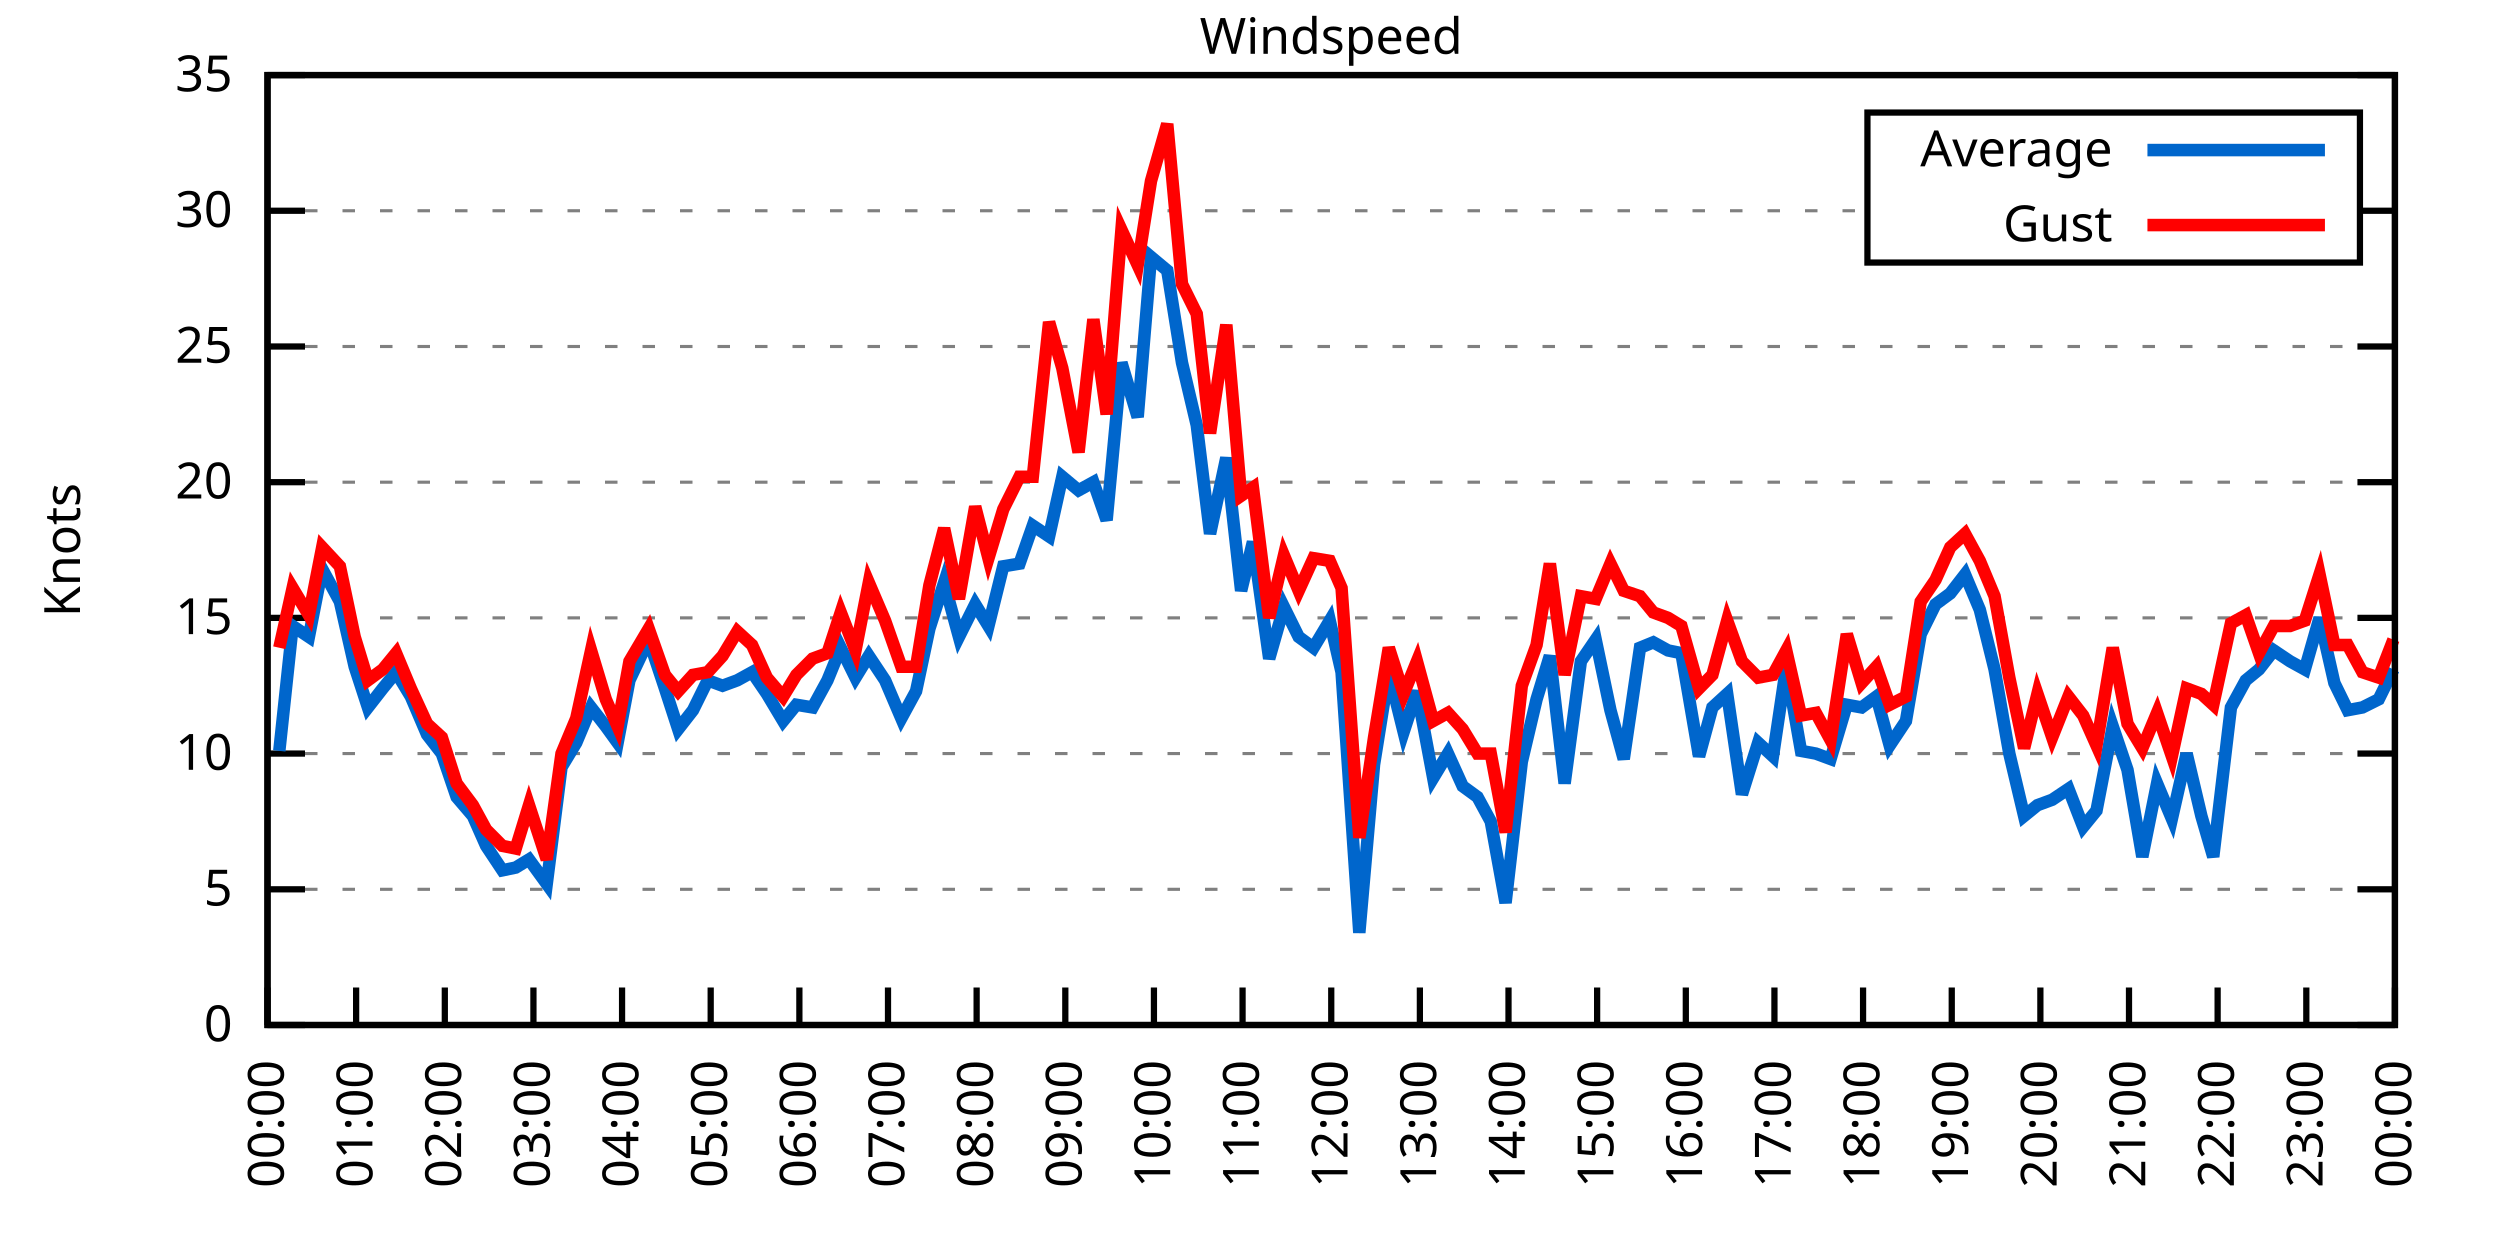
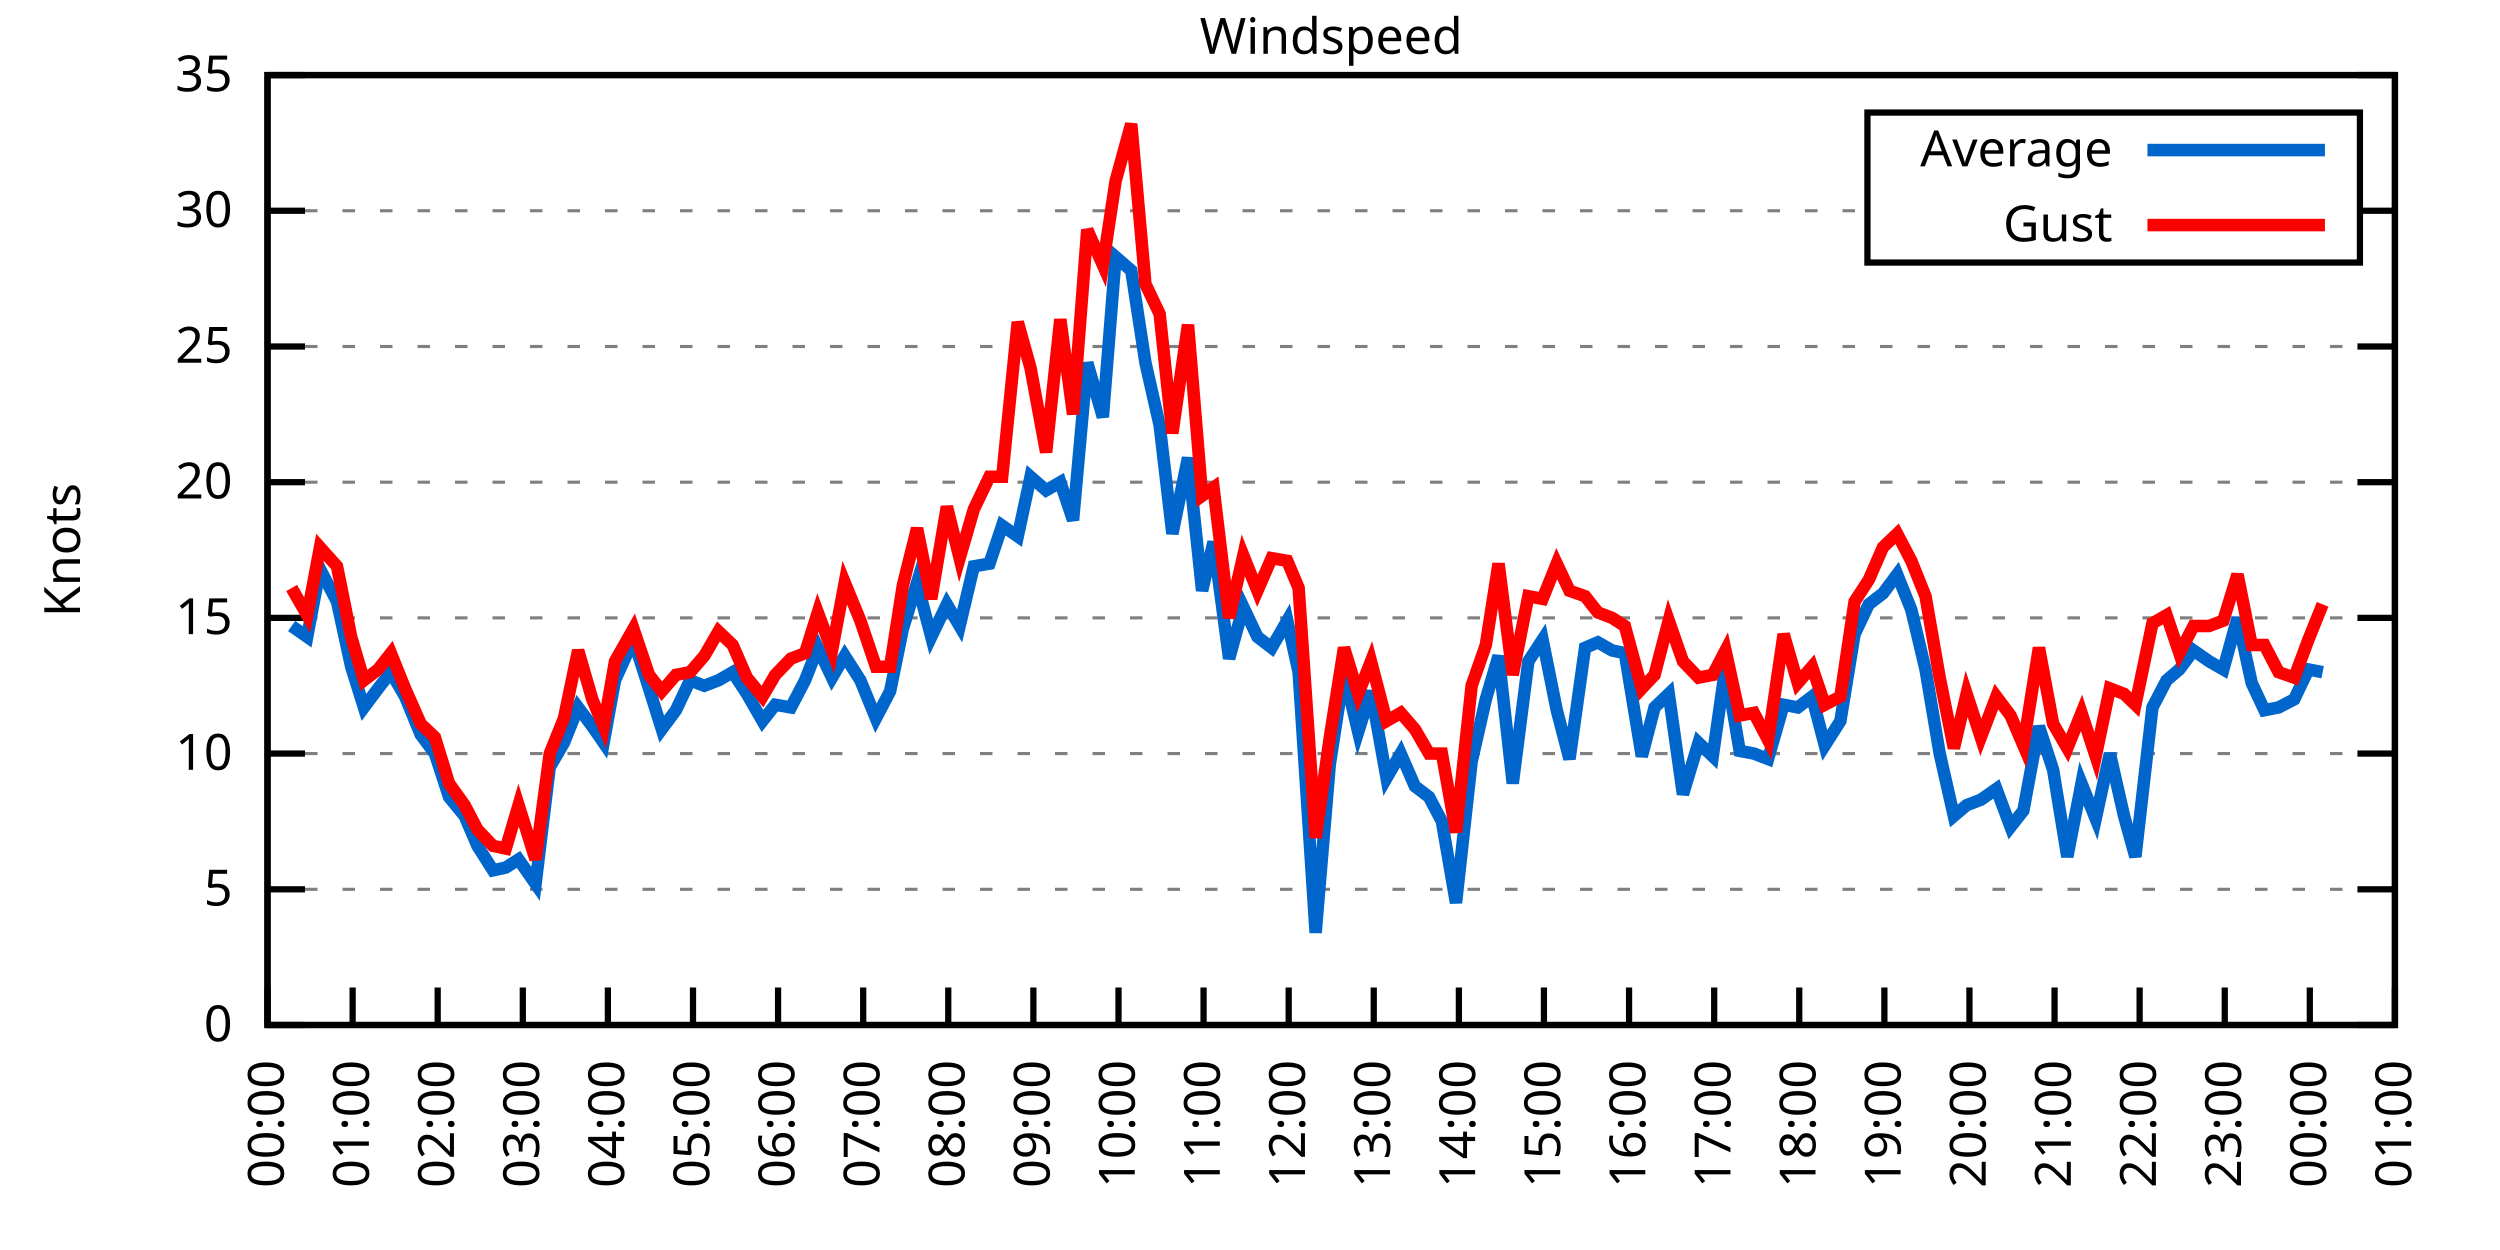
<svg xmlns="http://www.w3.org/2000/svg" xmlns:xlink="http://www.w3.org/1999/xlink" width="400" height="200" viewBox="0 0 400 200">
  <g id="gnuplot_canvas">
    <rect x="0" y="0" width="400" height="200" fill="none" />
    <defs>
      <circle id="gpDot" r="0.5" stroke-width="0.5" stroke="currentColor" />
      <path id="gpPt0" stroke-width="0.333" stroke="currentColor" d="M-1,0 h2 M0,-1 v2" />
      <path id="gpPt1" stroke-width="0.333" stroke="currentColor" d="M-1,-1 L1,1 M1,-1 L-1,1" />
      <path id="gpPt2" stroke-width="0.333" stroke="currentColor" d="M-1,0 L1,0 M0,-1 L0,1 M-1,-1 L1,1 M-1,1 L1,-1" />
      <rect id="gpPt3" stroke-width="0.333" stroke="currentColor" x="-1" y="-1" width="2" height="2" />
      <rect id="gpPt4" stroke-width="0.333" stroke="currentColor" fill="currentColor" x="-1" y="-1" width="2" height="2" />
      <circle id="gpPt5" stroke-width="0.333" stroke="currentColor" cx="0" cy="0" r="1" />
      <use xlink:href="#gpPt5" id="gpPt6" fill="currentColor" stroke="none" />
      <path id="gpPt7" stroke-width="0.333" stroke="currentColor" d="M0,-1.33 L-1.33,0.67 L1.33,0.67 z" />
      <use xlink:href="#gpPt7" id="gpPt8" fill="currentColor" stroke="none" />
      <use xlink:href="#gpPt7" id="gpPt9" stroke="currentColor" transform="rotate(180)" />
      <use xlink:href="#gpPt9" id="gpPt10" fill="currentColor" stroke="none" />
      <use xlink:href="#gpPt3" id="gpPt11" stroke="currentColor" transform="rotate(45)" />
      <use xlink:href="#gpPt11" id="gpPt12" fill="currentColor" stroke="none" />
      <path id="gpPt13" stroke-width="0.333" stroke="currentColor" d="M0,1.330 L1.265,0.411 L0.782,-1.067 L-0.782,-1.076 L-1.265,0.411 z" />
      <use xlink:href="#gpPt13" id="gpPt14" fill="currentColor" stroke="none" />
      <filter id="textbox" filterUnits="objectBoundingBox" x="0" y="0" height="1" width="1">
        <feFlood flood-color="white" flood-opacity="1" result="bgnd" />
        <feComposite in="SourceGraphic" in2="bgnd" operator="atop" />
      </filter>
      <filter id="greybox" filterUnits="objectBoundingBox" x="0" y="0" height="1" width="1">
        <feFlood flood-color="lightgrey" flood-opacity="1" result="grey" />
        <feComposite in="SourceGraphic" in2="grey" operator="atop" />
      </filter>
    </defs>
    <g fill="none" color="white" stroke="currentColor" stroke-width="1.00" stroke-linecap="butt" stroke-linejoin="miter">
</g>
    <g fill="none" color="black" stroke="currentColor" stroke-width="1.00" stroke-linecap="butt" stroke-linejoin="miter">
      <g stroke="none" shape-rendering="crispEdges">
        <polygon fill="rgb(255, 255, 255)" points="42.80,164.00 383.18,164.00 383.18,12.02 42.80,12.02 " />
      </g>
    </g>
    <g fill="none" color="black" stroke="currentColor" stroke-width="1.00" stroke-linecap="butt" stroke-linejoin="miter">
</g>
    <g fill="none" color="black" stroke="black" stroke-width="0.50" stroke-linecap="butt" stroke-linejoin="miter">
</g>
    <g fill="none" color="gray" stroke="currentColor" stroke-width="0.50" stroke-linecap="butt" stroke-linejoin="miter">
      <path stroke="gray" stroke-dasharray="2,4" class="gridline" d="M42.80,164.00 L383.19,164.00  " />
    </g>
    <g fill="none" color="gray" stroke="gray" stroke-width="1.00" stroke-linecap="butt" stroke-linejoin="miter">
</g>
    <g fill="none" color="black" stroke="currentColor" stroke-width="1.00" stroke-linecap="butt" stroke-linejoin="miter">
      <path stroke="black" d="M42.80,164.00 L48.80,164.00 M383.19,164.00 L377.19,164.00  " />
      <g transform="translate(37.20,166.60)" stroke="none" fill="black" font-family="Sans" font-size="8.00" text-anchor="end">
        <text>
          <tspan font-family="Sans"> 0</tspan>
        </text>
      </g>
    </g>
    <g fill="none" color="black" stroke="currentColor" stroke-width="1.00" stroke-linecap="butt" stroke-linejoin="miter">
</g>
    <g fill="none" color="black" stroke="black" stroke-width="0.50" stroke-linecap="butt" stroke-linejoin="miter">
</g>
    <g fill="none" color="gray" stroke="currentColor" stroke-width="0.50" stroke-linecap="butt" stroke-linejoin="miter">
      <path stroke="gray" stroke-dasharray="2,4" class="gridline" d="M42.80,142.29 L383.19,142.29  " />
    </g>
    <g fill="none" color="gray" stroke="gray" stroke-width="1.00" stroke-linecap="butt" stroke-linejoin="miter">
</g>
    <g fill="none" color="black" stroke="currentColor" stroke-width="1.00" stroke-linecap="butt" stroke-linejoin="miter">
      <path stroke="black" d="M42.80,142.29 L48.80,142.29 M383.19,142.29 L377.19,142.29  " />
      <g transform="translate(37.20,144.89)" stroke="none" fill="black" font-family="Sans" font-size="8.00" text-anchor="end">
        <text>
          <tspan font-family="Sans"> 5</tspan>
        </text>
      </g>
    </g>
    <g fill="none" color="black" stroke="currentColor" stroke-width="1.00" stroke-linecap="butt" stroke-linejoin="miter">
</g>
    <g fill="none" color="black" stroke="black" stroke-width="0.50" stroke-linecap="butt" stroke-linejoin="miter">
</g>
    <g fill="none" color="gray" stroke="currentColor" stroke-width="0.50" stroke-linecap="butt" stroke-linejoin="miter">
      <path stroke="gray" stroke-dasharray="2,4" class="gridline" d="M42.80,120.57 L383.19,120.57  " />
    </g>
    <g fill="none" color="gray" stroke="gray" stroke-width="1.00" stroke-linecap="butt" stroke-linejoin="miter">
</g>
    <g fill="none" color="black" stroke="currentColor" stroke-width="1.00" stroke-linecap="butt" stroke-linejoin="miter">
      <path stroke="black" d="M42.80,120.57 L48.80,120.57 M383.19,120.57 L377.19,120.57  " />
      <g transform="translate(37.20,123.17)" stroke="none" fill="black" font-family="Sans" font-size="8.00" text-anchor="end">
        <text>
          <tspan font-family="Sans"> 10</tspan>
        </text>
      </g>
    </g>
    <g fill="none" color="black" stroke="currentColor" stroke-width="1.00" stroke-linecap="butt" stroke-linejoin="miter">
</g>
    <g fill="none" color="black" stroke="black" stroke-width="0.50" stroke-linecap="butt" stroke-linejoin="miter">
</g>
    <g fill="none" color="gray" stroke="currentColor" stroke-width="0.50" stroke-linecap="butt" stroke-linejoin="miter">
      <path stroke="gray" stroke-dasharray="2,4" class="gridline" d="M42.80,98.86 L383.19,98.86  " />
    </g>
    <g fill="none" color="gray" stroke="gray" stroke-width="1.00" stroke-linecap="butt" stroke-linejoin="miter">
</g>
    <g fill="none" color="black" stroke="currentColor" stroke-width="1.00" stroke-linecap="butt" stroke-linejoin="miter">
      <path stroke="black" d="M42.80,98.86 L48.80,98.86 M383.19,98.86 L377.19,98.86  " />
      <g transform="translate(37.20,101.46)" stroke="none" fill="black" font-family="Sans" font-size="8.00" text-anchor="end">
        <text>
          <tspan font-family="Sans"> 15</tspan>
        </text>
      </g>
    </g>
    <g fill="none" color="black" stroke="currentColor" stroke-width="1.00" stroke-linecap="butt" stroke-linejoin="miter">
</g>
    <g fill="none" color="black" stroke="black" stroke-width="0.50" stroke-linecap="butt" stroke-linejoin="miter">
</g>
    <g fill="none" color="gray" stroke="currentColor" stroke-width="0.50" stroke-linecap="butt" stroke-linejoin="miter">
      <path stroke="gray" stroke-dasharray="2,4" class="gridline" d="M42.80,77.15 L383.19,77.15  " />
    </g>
    <g fill="none" color="gray" stroke="gray" stroke-width="1.00" stroke-linecap="butt" stroke-linejoin="miter">
</g>
    <g fill="none" color="black" stroke="currentColor" stroke-width="1.00" stroke-linecap="butt" stroke-linejoin="miter">
      <path stroke="black" d="M42.80,77.15 L48.80,77.15 M383.19,77.15 L377.19,77.15  " />
      <g transform="translate(37.20,79.75)" stroke="none" fill="black" font-family="Sans" font-size="8.00" text-anchor="end">
        <text>
          <tspan font-family="Sans"> 20</tspan>
        </text>
      </g>
    </g>
    <g fill="none" color="black" stroke="currentColor" stroke-width="1.00" stroke-linecap="butt" stroke-linejoin="miter">
</g>
    <g fill="none" color="black" stroke="black" stroke-width="0.50" stroke-linecap="butt" stroke-linejoin="miter">
</g>
    <g fill="none" color="gray" stroke="currentColor" stroke-width="0.50" stroke-linecap="butt" stroke-linejoin="miter">
      <path stroke="gray" stroke-dasharray="2,4" class="gridline" d="M42.80,55.44 L383.19,55.44  " />
    </g>
    <g fill="none" color="gray" stroke="gray" stroke-width="1.00" stroke-linecap="butt" stroke-linejoin="miter">
</g>
    <g fill="none" color="black" stroke="currentColor" stroke-width="1.00" stroke-linecap="butt" stroke-linejoin="miter">
      <path stroke="black" d="M42.80,55.44 L48.80,55.44 M383.19,55.44 L377.19,55.44  " />
      <g transform="translate(37.20,58.04)" stroke="none" fill="black" font-family="Sans" font-size="8.00" text-anchor="end">
        <text>
          <tspan font-family="Sans"> 25</tspan>
        </text>
      </g>
    </g>
    <g fill="none" color="black" stroke="currentColor" stroke-width="1.00" stroke-linecap="butt" stroke-linejoin="miter">
</g>
    <g fill="none" color="black" stroke="black" stroke-width="0.50" stroke-linecap="butt" stroke-linejoin="miter">
</g>
    <g fill="none" color="gray" stroke="currentColor" stroke-width="0.50" stroke-linecap="butt" stroke-linejoin="miter">
      <path stroke="gray" stroke-dasharray="2,4" class="gridline" d="M42.80,33.72 L298.79,33.72 M377.59,33.72 L383.19,33.72  " />
    </g>
    <g fill="none" color="gray" stroke="gray" stroke-width="1.00" stroke-linecap="butt" stroke-linejoin="miter">
</g>
    <g fill="none" color="black" stroke="currentColor" stroke-width="1.00" stroke-linecap="butt" stroke-linejoin="miter">
      <path stroke="black" d="M42.80,33.72 L48.80,33.72 M383.19,33.72 L377.19,33.72  " />
      <g transform="translate(37.20,36.32)" stroke="none" fill="black" font-family="Sans" font-size="8.00" text-anchor="end">
        <text>
          <tspan font-family="Sans"> 30</tspan>
        </text>
      </g>
    </g>
    <g fill="none" color="black" stroke="currentColor" stroke-width="1.00" stroke-linecap="butt" stroke-linejoin="miter">
</g>
    <g fill="none" color="black" stroke="black" stroke-width="0.50" stroke-linecap="butt" stroke-linejoin="miter">
</g>
    <g fill="none" color="gray" stroke="currentColor" stroke-width="0.50" stroke-linecap="butt" stroke-linejoin="miter">
      <path stroke="gray" stroke-dasharray="2,4" class="gridline" d="M42.80,12.01 L383.19,12.01  " />
    </g>
    <g fill="none" color="gray" stroke="gray" stroke-width="1.00" stroke-linecap="butt" stroke-linejoin="miter">
</g>
    <g fill="none" color="black" stroke="currentColor" stroke-width="1.00" stroke-linecap="butt" stroke-linejoin="miter">
      <path stroke="black" d="M42.80,12.01 L48.80,12.01 M383.19,12.01 L377.19,12.01  " />
      <g transform="translate(37.20,14.61)" stroke="none" fill="black" font-family="Sans" font-size="8.00" text-anchor="end">
        <text>
          <tspan font-family="Sans"> 35</tspan>
        </text>
      </g>
    </g>
    <g fill="none" color="black" stroke="currentColor" stroke-width="1.00" stroke-linecap="butt" stroke-linejoin="miter">
      <path stroke="black" d="M42.80,164.00 L42.80,158.00  " />
      <g transform="translate(45.40,169.60) rotate(270.00)" stroke="none" fill="black" font-family="Sans" font-size="8.00" text-anchor="end">
        <text>
          <tspan font-family="Sans">00:00</tspan>
        </text>
      </g>
    </g>
    <g fill="none" color="black" stroke="currentColor" stroke-width="1.00" stroke-linecap="butt" stroke-linejoin="miter">
-       <path stroke="black" d="M56.98,164.00 L56.98,158.00  " />
-       <g transform="translate(59.58,169.60) rotate(270.00)" stroke="none" fill="black" font-family="Sans" font-size="8.00" text-anchor="end">
+       <path stroke="black" d="M56.42,164.00 L56.42,158.00  " />
+       <g transform="translate(59.02,169.60) rotate(270.00)" stroke="none" fill="black" font-family="Sans" font-size="8.00" text-anchor="end">
        <text>
          <tspan font-family="Sans">01:00</tspan>
        </text>
      </g>
    </g>
    <g fill="none" color="black" stroke="currentColor" stroke-width="1.00" stroke-linecap="butt" stroke-linejoin="miter">
-       <path stroke="black" d="M71.17,164.00 L71.17,158.00  " />
-       <g transform="translate(73.77,169.60) rotate(270.00)" stroke="none" fill="black" font-family="Sans" font-size="8.00" text-anchor="end">
+       <path stroke="black" d="M70.03,164.00 L70.03,158.00  " />
+       <g transform="translate(72.63,169.60) rotate(270.00)" stroke="none" fill="black" font-family="Sans" font-size="8.00" text-anchor="end">
        <text>
          <tspan font-family="Sans">02:00</tspan>
        </text>
      </g>
    </g>
    <g fill="none" color="black" stroke="currentColor" stroke-width="1.00" stroke-linecap="butt" stroke-linejoin="miter">
-       <path stroke="black" d="M85.35,164.00 L85.35,158.00  " />
-       <g transform="translate(87.95,169.60) rotate(270.00)" stroke="none" fill="black" font-family="Sans" font-size="8.00" text-anchor="end">
+       <path stroke="black" d="M83.65,164.00 L83.65,158.00  " />
+       <g transform="translate(86.25,169.60) rotate(270.00)" stroke="none" fill="black" font-family="Sans" font-size="8.00" text-anchor="end">
        <text>
          <tspan font-family="Sans">03:00</tspan>
        </text>
      </g>
    </g>
    <g fill="none" color="black" stroke="currentColor" stroke-width="1.00" stroke-linecap="butt" stroke-linejoin="miter">
-       <path stroke="black" d="M99.53,164.00 L99.53,158.00  " />
-       <g transform="translate(102.13,169.60) rotate(270.00)" stroke="none" fill="black" font-family="Sans" font-size="8.00" text-anchor="end">
+       <path stroke="black" d="M97.26,164.00 L97.26,158.00  " />
+       <g transform="translate(99.86,169.60) rotate(270.00)" stroke="none" fill="black" font-family="Sans" font-size="8.00" text-anchor="end">
        <text>
          <tspan font-family="Sans">04:00</tspan>
        </text>
      </g>
    </g>
    <g fill="none" color="black" stroke="currentColor" stroke-width="1.00" stroke-linecap="butt" stroke-linejoin="miter">
-       <path stroke="black" d="M113.71,164.00 L113.71,158.00  " />
-       <g transform="translate(116.31,169.60) rotate(270.00)" stroke="none" fill="black" font-family="Sans" font-size="8.00" text-anchor="end">
+       <path stroke="black" d="M110.88,164.00 L110.88,158.00  " />
+       <g transform="translate(113.48,169.60) rotate(270.00)" stroke="none" fill="black" font-family="Sans" font-size="8.00" text-anchor="end">
        <text>
          <tspan font-family="Sans">05:00</tspan>
        </text>
      </g>
    </g>
    <g fill="none" color="black" stroke="currentColor" stroke-width="1.00" stroke-linecap="butt" stroke-linejoin="miter">
-       <path stroke="black" d="M127.90,164.00 L127.90,158.00  " />
-       <g transform="translate(130.50,169.60) rotate(270.00)" stroke="none" fill="black" font-family="Sans" font-size="8.00" text-anchor="end">
+       <path stroke="black" d="M124.49,164.00 L124.49,158.00  " />
+       <g transform="translate(127.09,169.60) rotate(270.00)" stroke="none" fill="black" font-family="Sans" font-size="8.00" text-anchor="end">
        <text>
          <tspan font-family="Sans">06:00</tspan>
        </text>
      </g>
    </g>
    <g fill="none" color="black" stroke="currentColor" stroke-width="1.00" stroke-linecap="butt" stroke-linejoin="miter">
-       <path stroke="black" d="M142.08,164.00 L142.08,158.00  " />
-       <g transform="translate(144.68,169.60) rotate(270.00)" stroke="none" fill="black" font-family="Sans" font-size="8.00" text-anchor="end">
+       <path stroke="black" d="M138.11,164.00 L138.11,158.00  " />
+       <g transform="translate(140.71,169.60) rotate(270.00)" stroke="none" fill="black" font-family="Sans" font-size="8.00" text-anchor="end">
        <text>
          <tspan font-family="Sans">07:00</tspan>
        </text>
      </g>
    </g>
    <g fill="none" color="black" stroke="currentColor" stroke-width="1.00" stroke-linecap="butt" stroke-linejoin="miter">
-       <path stroke="black" d="M156.26,164.00 L156.26,158.00  " />
-       <g transform="translate(158.86,169.60) rotate(270.00)" stroke="none" fill="black" font-family="Sans" font-size="8.00" text-anchor="end">
+       <path stroke="black" d="M151.72,164.00 L151.72,158.00  " />
+       <g transform="translate(154.32,169.60) rotate(270.00)" stroke="none" fill="black" font-family="Sans" font-size="8.00" text-anchor="end">
        <text>
          <tspan font-family="Sans">08:00</tspan>
        </text>
      </g>
    </g>
    <g fill="none" color="black" stroke="currentColor" stroke-width="1.00" stroke-linecap="butt" stroke-linejoin="miter">
-       <path stroke="black" d="M170.45,164.00 L170.45,158.00  " />
-       <g transform="translate(173.05,169.60) rotate(270.00)" stroke="none" fill="black" font-family="Sans" font-size="8.00" text-anchor="end">
+       <path stroke="black" d="M165.34,164.00 L165.34,158.00  " />
+       <g transform="translate(167.94,169.60) rotate(270.00)" stroke="none" fill="black" font-family="Sans" font-size="8.00" text-anchor="end">
        <text>
          <tspan font-family="Sans">09:00</tspan>
        </text>
      </g>
    </g>
    <g fill="none" color="black" stroke="currentColor" stroke-width="1.00" stroke-linecap="butt" stroke-linejoin="miter">
-       <path stroke="black" d="M184.63,164.00 L184.63,158.00  " />
-       <g transform="translate(187.23,169.60) rotate(270.00)" stroke="none" fill="black" font-family="Sans" font-size="8.00" text-anchor="end">
+       <path stroke="black" d="M178.96,164.00 L178.96,158.00  " />
+       <g transform="translate(181.56,169.60) rotate(270.00)" stroke="none" fill="black" font-family="Sans" font-size="8.00" text-anchor="end">
        <text>
          <tspan font-family="Sans">10:00</tspan>
        </text>
      </g>
    </g>
    <g fill="none" color="black" stroke="currentColor" stroke-width="1.00" stroke-linecap="butt" stroke-linejoin="miter">
-       <path stroke="black" d="M198.81,164.00 L198.81,158.00  " />
-       <g transform="translate(201.41,169.60) rotate(270.00)" stroke="none" fill="black" font-family="Sans" font-size="8.00" text-anchor="end">
+       <path stroke="black" d="M192.57,164.00 L192.57,158.00  " />
+       <g transform="translate(195.17,169.60) rotate(270.00)" stroke="none" fill="black" font-family="Sans" font-size="8.00" text-anchor="end">
        <text>
          <tspan font-family="Sans">11:00</tspan>
        </text>
      </g>
    </g>
    <g fill="none" color="black" stroke="currentColor" stroke-width="1.00" stroke-linecap="butt" stroke-linejoin="miter">
-       <path stroke="black" d="M213.00,164.00 L213.00,158.00  " />
-       <g transform="translate(215.60,169.60) rotate(270.00)" stroke="none" fill="black" font-family="Sans" font-size="8.00" text-anchor="end">
+       <path stroke="black" d="M206.19,164.00 L206.19,158.00  " />
+       <g transform="translate(208.79,169.60) rotate(270.00)" stroke="none" fill="black" font-family="Sans" font-size="8.00" text-anchor="end">
        <text>
          <tspan font-family="Sans">12:00</tspan>
        </text>
      </g>
    </g>
    <g fill="none" color="black" stroke="currentColor" stroke-width="1.00" stroke-linecap="butt" stroke-linejoin="miter">
-       <path stroke="black" d="M227.18,164.00 L227.18,158.00  " />
-       <g transform="translate(229.78,169.60) rotate(270.00)" stroke="none" fill="black" font-family="Sans" font-size="8.00" text-anchor="end">
+       <path stroke="black" d="M219.80,164.00 L219.80,158.00  " />
+       <g transform="translate(222.40,169.60) rotate(270.00)" stroke="none" fill="black" font-family="Sans" font-size="8.00" text-anchor="end">
        <text>
          <tspan font-family="Sans">13:00</tspan>
        </text>
      </g>
    </g>
    <g fill="none" color="black" stroke="currentColor" stroke-width="1.00" stroke-linecap="butt" stroke-linejoin="miter">
-       <path stroke="black" d="M241.36,164.00 L241.36,158.00  " />
-       <g transform="translate(243.96,169.60) rotate(270.00)" stroke="none" fill="black" font-family="Sans" font-size="8.00" text-anchor="end">
+       <path stroke="black" d="M233.42,164.00 L233.42,158.00  " />
+       <g transform="translate(236.02,169.60) rotate(270.00)" stroke="none" fill="black" font-family="Sans" font-size="8.00" text-anchor="end">
        <text>
          <tspan font-family="Sans">14:00</tspan>
        </text>
      </g>
    </g>
    <g fill="none" color="black" stroke="currentColor" stroke-width="1.00" stroke-linecap="butt" stroke-linejoin="miter">
-       <path stroke="black" d="M255.54,164.00 L255.54,158.00  " />
-       <g transform="translate(258.14,169.60) rotate(270.00)" stroke="none" fill="black" font-family="Sans" font-size="8.00" text-anchor="end">
+       <path stroke="black" d="M247.03,164.00 L247.03,158.00  " />
+       <g transform="translate(249.63,169.60) rotate(270.00)" stroke="none" fill="black" font-family="Sans" font-size="8.00" text-anchor="end">
        <text>
          <tspan font-family="Sans">15:00</tspan>
        </text>
      </g>
    </g>
    <g fill="none" color="black" stroke="currentColor" stroke-width="1.00" stroke-linecap="butt" stroke-linejoin="miter">
-       <path stroke="black" d="M269.73,164.00 L269.73,158.00  " />
-       <g transform="translate(272.33,169.60) rotate(270.00)" stroke="none" fill="black" font-family="Sans" font-size="8.00" text-anchor="end">
+       <path stroke="black" d="M260.65,164.00 L260.65,158.00  " />
+       <g transform="translate(263.25,169.60) rotate(270.00)" stroke="none" fill="black" font-family="Sans" font-size="8.00" text-anchor="end">
        <text>
          <tspan font-family="Sans">16:00</tspan>
        </text>
      </g>
    </g>
    <g fill="none" color="black" stroke="currentColor" stroke-width="1.00" stroke-linecap="butt" stroke-linejoin="miter">
-       <path stroke="black" d="M283.91,164.00 L283.91,158.00  " />
-       <g transform="translate(286.51,169.60) rotate(270.00)" stroke="none" fill="black" font-family="Sans" font-size="8.00" text-anchor="end">
+       <path stroke="black" d="M274.27,164.00 L274.27,158.00  " />
+       <g transform="translate(276.87,169.60) rotate(270.00)" stroke="none" fill="black" font-family="Sans" font-size="8.00" text-anchor="end">
        <text>
          <tspan font-family="Sans">17:00</tspan>
        </text>
      </g>
    </g>
    <g fill="none" color="black" stroke="currentColor" stroke-width="1.00" stroke-linecap="butt" stroke-linejoin="miter">
-       <path stroke="black" d="M298.09,164.00 L298.09,158.00  " />
-       <g transform="translate(300.69,169.60) rotate(270.00)" stroke="none" fill="black" font-family="Sans" font-size="8.00" text-anchor="end">
+       <path stroke="black" d="M287.88,164.00 L287.88,158.00  " />
+       <g transform="translate(290.48,169.60) rotate(270.00)" stroke="none" fill="black" font-family="Sans" font-size="8.00" text-anchor="end">
        <text>
          <tspan font-family="Sans">18:00</tspan>
        </text>
      </g>
    </g>
    <g fill="none" color="black" stroke="currentColor" stroke-width="1.00" stroke-linecap="butt" stroke-linejoin="miter">
-       <path stroke="black" d="M312.28,164.00 L312.28,158.00  " />
-       <g transform="translate(314.88,169.60) rotate(270.00)" stroke="none" fill="black" font-family="Sans" font-size="8.00" text-anchor="end">
+       <path stroke="black" d="M301.50,164.00 L301.50,158.00  " />
+       <g transform="translate(304.10,169.60) rotate(270.00)" stroke="none" fill="black" font-family="Sans" font-size="8.00" text-anchor="end">
        <text>
          <tspan font-family="Sans">19:00</tspan>
        </text>
      </g>
    </g>
    <g fill="none" color="black" stroke="currentColor" stroke-width="1.00" stroke-linecap="butt" stroke-linejoin="miter">
-       <path stroke="black" d="M326.46,164.00 L326.46,158.00  " />
-       <g transform="translate(329.06,169.60) rotate(270.00)" stroke="none" fill="black" font-family="Sans" font-size="8.00" text-anchor="end">
+       <path stroke="black" d="M315.11,164.00 L315.11,158.00  " />
+       <g transform="translate(317.71,169.60) rotate(270.00)" stroke="none" fill="black" font-family="Sans" font-size="8.00" text-anchor="end">
        <text>
          <tspan font-family="Sans">20:00</tspan>
        </text>
      </g>
    </g>
    <g fill="none" color="black" stroke="currentColor" stroke-width="1.00" stroke-linecap="butt" stroke-linejoin="miter">
-       <path stroke="black" d="M340.64,164.00 L340.64,158.00  " />
-       <g transform="translate(343.24,169.60) rotate(270.00)" stroke="none" fill="black" font-family="Sans" font-size="8.00" text-anchor="end">
+       <path stroke="black" d="M328.73,164.00 L328.73,158.00  " />
+       <g transform="translate(331.33,169.60) rotate(270.00)" stroke="none" fill="black" font-family="Sans" font-size="8.00" text-anchor="end">
        <text>
          <tspan font-family="Sans">21:00</tspan>
        </text>
      </g>
    </g>
    <g fill="none" color="black" stroke="currentColor" stroke-width="1.00" stroke-linecap="butt" stroke-linejoin="miter">
-       <path stroke="black" d="M354.82,164.00 L354.82,158.00  " />
-       <g transform="translate(357.42,169.60) rotate(270.00)" stroke="none" fill="black" font-family="Sans" font-size="8.00" text-anchor="end">
+       <path stroke="black" d="M342.34,164.00 L342.34,158.00  " />
+       <g transform="translate(344.94,169.60) rotate(270.00)" stroke="none" fill="black" font-family="Sans" font-size="8.00" text-anchor="end">
        <text>
          <tspan font-family="Sans">22:00</tspan>
        </text>
      </g>
    </g>
    <g fill="none" color="black" stroke="currentColor" stroke-width="1.00" stroke-linecap="butt" stroke-linejoin="miter">
-       <path stroke="black" d="M369.01,164.00 L369.01,158.00  " />
-       <g transform="translate(371.61,169.60) rotate(270.00)" stroke="none" fill="black" font-family="Sans" font-size="8.00" text-anchor="end">
+       <path stroke="black" d="M355.96,164.00 L355.96,158.00  " />
+       <g transform="translate(358.56,169.60) rotate(270.00)" stroke="none" fill="black" font-family="Sans" font-size="8.00" text-anchor="end">
        <text>
          <tspan font-family="Sans">23:00</tspan>
+         </text>
+       </g>
+     </g>
+     <g fill="none" color="black" stroke="currentColor" stroke-width="1.00" stroke-linecap="butt" stroke-linejoin="miter">
+       <path stroke="black" d="M369.57,164.00 L369.57,158.00  " />
+       <g transform="translate(372.17,169.60) rotate(270.00)" stroke="none" fill="black" font-family="Sans" font-size="8.00" text-anchor="end">
+         <text>
+           <tspan font-family="Sans">00:00</tspan>
        </text>
      </g>
    </g>
    <g fill="none" color="black" stroke="currentColor" stroke-width="1.00" stroke-linecap="butt" stroke-linejoin="miter">
      <path stroke="black" d="M383.19,164.00 L383.19,158.00  " />
      <g transform="translate(385.79,169.60) rotate(270.00)" stroke="none" fill="black" font-family="Sans" font-size="8.00" text-anchor="end">
        <text>
-           <tspan font-family="Sans">00:00</tspan>
+           <tspan font-family="Sans">01:00</tspan>
        </text>
      </g>
    </g>
    <g fill="none" color="black" stroke="currentColor" stroke-width="1.00" stroke-linecap="butt" stroke-linejoin="miter">
</g>
    <g fill="none" color="black" stroke="currentColor" stroke-width="1.00" stroke-linecap="butt" stroke-linejoin="miter">
      <path stroke="black" d="M42.80,12.01 L42.80,164.00 L383.19,164.00 L383.19,12.01 L42.80,12.01 Z  " />
    </g>
    <g fill="none" color="black" stroke="currentColor" stroke-width="1.00" stroke-linecap="butt" stroke-linejoin="miter">
</g>
    <g fill="none" color="black" stroke="currentColor" stroke-width="1.00" stroke-linecap="butt" stroke-linejoin="miter">
      <path stroke="black" d="M298.79,42.01 L298.79,18.01 L377.59,18.01 L377.59,42.01 L298.79,42.01 Z  " />
    </g>
    <g id="Windspeed_plot_1">
      <g fill="none" color="white" stroke="black" stroke-width="2.00" stroke-linecap="butt" stroke-linejoin="miter">
</g>
      <g fill="none" color="black" stroke="currentColor" stroke-width="2.00" stroke-linecap="butt" stroke-linejoin="miter">
        <g transform="translate(337.99,26.61)" stroke="none" fill="black" font-family="Sans" font-size="8.00" text-anchor="end">
          <text>
            <tspan font-family="Sans">Average</tspan>
          </text>
        </g>
      </g>
      <g fill="none" color="black" stroke="currentColor" stroke-width="2.00" stroke-linecap="butt" stroke-linejoin="miter">
-         <path stroke="rgb(  0, 102, 204)" d="M343.59,24.01 L371.99,24.01 M44.69,120.14 L46.82,100.16 L49.42,101.90 L51.55,91.04 L54.38,96.26 L56.75,106.68   L58.87,113.19 L61.24,110.15 L63.37,107.55 L65.73,111.45 L68.33,117.53 L70.69,120.57 L73.06,127.52 L75.66,130.56   L77.78,135.34 L80.38,139.25 L82.51,138.81 L84.64,137.51 L87.48,141.42 L89.84,122.75 L92.20,118.84 L94.57,113.19   L96.93,116.23 L98.82,118.84 L100.71,108.85 L103.79,102.34 L106.39,110.15 L108.51,116.67 L110.88,113.63 L113.24,108.85   L115.61,109.72 L117.97,108.85 L120.33,107.55 L122.70,111.02 L125.30,115.36 L127.42,112.76 L130.02,113.19 L132.39,108.85   L134.52,103.64 L136.88,108.42 L139.01,104.94 L141.61,108.85 L144.21,114.93 L146.57,110.59 L148.70,100.60 L151.06,93.22   L153.43,101.90 L156.03,96.69 L158.15,100.16 L160.52,90.61 L163.12,90.18 L165.25,84.10 L167.85,85.83 L169.97,76.28   L172.57,78.45 L174.94,77.15 L177.06,83.23 L179.43,58.04 L182.03,66.73 L184.16,41.11 L186.76,43.28 L189.12,58.04   L191.48,68.03 L193.61,85.40 L196.21,73.24 L198.58,94.52 L200.47,86.70 L203.07,105.38 L205.43,97.12 L207.79,101.90   L210.16,103.64 L212.76,99.30 L214.65,107.55 L217.49,149.24 L219.85,122.31 L222.21,107.55 L224.58,117.10 L226.71,110.59   L229.31,124.48 L231.67,120.57 L234.03,125.79 L236.40,127.52 L238.52,131.43 L240.89,144.46 L243.49,121.88 L245.85,111.89   L247.98,104.94 L250.34,125.35 L252.94,105.81 L255.31,102.34 L257.67,113.63 L259.80,121.44 L262.40,103.64 L264.53,102.77   L266.89,104.07 L269.02,104.51 L271.85,121.01 L273.98,113.19 L276.35,111.02 L278.71,127.09 L281.31,118.84 L283.67,121.01   L285.80,106.68 L288.16,120.14 L290.53,120.57 L292.89,121.44 L295.49,112.76 L297.86,113.19 L300.22,111.45 L302.35,119.27   L304.95,115.36 L307.31,101.47 L309.68,96.69 L312.04,94.95 L314.40,91.91 L316.77,97.56 L319.13,107.11 L321.49,120.57   L323.86,130.56 L325.99,128.83 L328.35,127.96 L330.95,126.22 L333.31,132.30 L335.44,129.69 L338.04,116.23 L340.40,123.18   L342.77,137.08 L345.13,125.35 L347.50,131.00 L349.86,120.57 L352.22,130.56 L354.12,137.08 L356.95,113.19 L359.32,108.85   L361.44,107.11 L363.81,104.07 L366.41,105.81 L368.77,107.11 L371.13,98.86 L373.50,109.28 L375.63,113.63 L377.99,113.19   L380.59,111.89 L382.95,107.11  " />
+         <path stroke="rgb(  0, 102, 204)" d="M343.59,24.01 L371.99,24.01 M46.66,100.16 L49.15,101.90 L51.20,91.04 L53.92,96.26 L56.19,106.68 L58.23,113.19   L60.50,110.15 L62.54,107.55 L64.81,111.45 L67.31,117.53 L69.58,120.57 L71.85,127.52 L74.34,130.56 L76.39,135.34   L78.88,139.25 L80.92,138.81 L82.97,137.51 L85.69,141.42 L87.96,122.75 L90.23,118.84 L92.50,113.19 L94.77,116.23   L96.58,118.84 L98.40,108.85 L101.35,102.34 L103.84,110.15 L105.89,116.67 L108.15,113.63 L110.42,108.85 L112.69,109.72   L114.96,108.85 L117.23,107.55 L119.50,111.02 L122.00,115.36 L124.04,112.76 L126.54,113.19 L128.81,108.85 L130.85,103.64   L133.12,108.42 L135.16,104.94 L137.66,108.85 L140.15,114.93 L142.42,110.59 L144.46,100.60 L146.73,93.22 L149.00,101.90   L151.50,96.69 L153.54,100.16 L155.81,90.61 L158.31,90.18 L160.35,84.10 L162.84,85.83 L164.89,76.28 L167.38,78.45   L169.65,77.15 L171.69,83.23 L173.96,58.04 L176.46,66.73 L178.50,41.11 L181.00,43.28 L183.27,58.04 L185.54,68.03   L187.58,85.40 L190.08,73.24 L192.34,94.52 L194.16,86.70 L196.66,105.38 L198.93,97.12 L201.19,101.90 L203.46,103.64   L205.96,99.30 L207.78,107.55 L210.50,149.24 L212.77,122.31 L215.04,107.55 L217.31,117.10 L219.35,110.59 L221.85,124.48   L224.11,120.57 L226.38,125.79 L228.65,127.52 L230.70,131.43 L232.96,144.46 L235.46,121.88 L237.73,111.89 L239.77,104.94   L242.04,125.35 L244.54,105.81 L246.81,102.34 L249.08,113.63 L251.12,121.44 L253.61,103.64 L255.66,102.77 L257.93,104.07   L259.97,104.51 L262.69,121.01 L264.73,113.19 L267.00,111.02 L269.27,127.09 L271.77,118.84 L274.04,121.01 L276.08,106.68   L278.35,120.14 L280.62,120.57 L282.89,121.44 L285.38,112.76 L287.65,113.19 L289.92,111.45 L291.97,119.27 L294.46,115.36   L296.73,101.47 L299.00,96.69 L301.27,94.95 L303.54,91.91 L305.81,97.56 L308.08,107.11 L310.35,120.57 L312.62,130.56   L314.66,128.83 L316.93,127.96 L319.42,126.22 L321.69,132.30 L323.74,129.69 L326.23,116.23 L328.50,123.18 L330.77,137.08   L333.04,125.35 L335.31,131.00 L337.58,120.57 L339.85,130.56 L341.66,137.08 L344.39,113.19 L346.65,108.85 L348.70,107.11   L350.97,104.07 L353.46,105.81 L355.73,107.11 L358.00,98.86 L360.27,109.28 L362.31,113.63 L364.58,113.19 L367.08,111.89   L369.35,107.11 L371.62,107.55  " />
      </g>
    </g>
    <g id="Windspeed_plot_2">
      <g fill="none" color="black" stroke="currentColor" stroke-width="2.00" stroke-linecap="butt" stroke-linejoin="miter">
        <g transform="translate(337.99,38.61)" stroke="none" fill="black" font-family="Sans" font-size="8.00" text-anchor="end">
          <text>
            <tspan font-family="Sans">Gust</tspan>
          </text>
        </g>
      </g>
      <g fill="none" color="black" stroke="currentColor" stroke-width="2.00" stroke-linecap="butt" stroke-linejoin="miter">
-         <path stroke="rgb(255,   0,   0)" d="M343.59,36.01 L371.99,36.01 M44.69,103.64 L46.82,94.08 L49.42,98.43 L51.55,87.57 L54.38,90.61 L56.75,101.90   L58.87,108.85 L61.24,107.11 L63.37,104.51 L65.73,110.15 L68.33,115.80 L70.69,117.97 L73.06,125.35 L75.66,128.83   L77.78,132.73 L80.38,135.34 L82.51,135.77 L84.64,128.83 L87.48,137.51 L89.84,120.57 L92.20,114.93 L94.57,104.07   L96.93,111.89 L98.82,116.23 L100.71,105.81 L103.79,100.60 L106.39,107.98 L108.51,110.59 L110.88,107.98 L113.24,107.55   L115.61,104.94 L117.97,101.03 L120.33,103.20 L122.70,108.42 L125.30,111.45 L127.42,107.98 L130.02,105.38 L132.39,104.51   L134.52,97.99 L136.88,104.07 L139.01,93.22 L141.61,99.30 L144.21,106.68 L146.57,106.68 L148.70,93.65 L151.06,84.53   L153.43,95.82 L156.03,81.06 L158.15,89.31 L160.52,81.49 L163.12,76.28 L165.25,76.28 L167.85,51.53 L169.97,58.91   L172.57,72.37 L174.94,51.09 L177.06,66.29 L179.43,36.76 L182.03,42.41 L184.16,28.95 L186.76,19.83 L189.12,45.45   L191.48,50.22 L193.61,69.33 L196.21,51.96 L198.58,79.32 L200.47,78.02 L203.07,98.86 L205.43,88.87 L207.79,94.52   L210.16,89.31 L212.76,89.74 L214.65,94.08 L217.49,134.04 L219.85,117.97 L222.21,103.64 L224.58,111.02 L226.71,105.81   L229.31,115.36 L231.67,114.06 L234.03,116.67 L236.40,120.57 L238.52,120.57 L240.89,133.17 L243.49,109.72 L245.85,103.20   L247.98,90.18 L250.34,107.98 L252.94,95.39 L255.31,95.82 L257.67,90.18 L259.80,94.52 L262.40,95.39 L264.53,97.99   L266.89,98.86 L269.02,100.16 L271.85,110.15 L273.98,107.98 L276.35,99.30 L278.71,105.81 L281.31,108.42 L283.67,107.98   L285.80,104.07 L288.16,114.49 L290.53,114.06 L292.89,118.40 L295.49,101.47 L297.86,109.28 L300.22,106.68 L302.35,112.76   L304.95,111.45 L307.31,96.26 L309.68,92.78 L312.04,87.57 L314.40,85.40 L316.77,89.74 L319.13,95.39 L321.49,108.42   L323.86,119.71 L325.99,111.02 L328.35,117.97 L330.95,111.45 L333.31,114.49 L335.44,119.27 L338.04,103.64 L340.40,115.80   L342.77,119.71 L345.13,114.06 L347.50,121.01 L349.86,110.15 L352.22,111.02 L354.12,112.76 L356.95,99.73 L359.32,98.43   L361.44,104.51 L363.81,100.16 L366.41,100.16 L368.77,99.30 L371.13,91.91 L373.50,103.20 L375.63,103.20 L377.99,107.55   L380.59,108.42 L382.95,102.34  " />
+         <path stroke="rgb(255,   0,   0)" d="M343.59,36.01 L371.99,36.01 M46.66,94.08 L49.15,98.43 L51.20,87.57 L53.92,90.61 L56.19,101.90 L58.23,108.85   L60.50,107.11 L62.54,104.51 L64.81,110.15 L67.31,115.80 L69.58,117.97 L71.85,125.35 L74.34,128.83 L76.39,132.73   L78.88,135.34 L80.92,135.77 L82.97,128.83 L85.69,137.51 L87.96,120.57 L90.23,114.93 L92.50,104.07 L94.77,111.89   L96.58,116.23 L98.40,105.81 L101.35,100.60 L103.84,107.98 L105.89,110.59 L108.15,107.98 L110.42,107.55 L112.69,104.94   L114.96,101.03 L117.23,103.20 L119.50,108.42 L122.00,111.45 L124.04,107.98 L126.54,105.38 L128.81,104.51 L130.85,97.99   L133.12,104.07 L135.16,93.22 L137.66,99.30 L140.15,106.68 L142.42,106.68 L144.46,93.65 L146.73,84.53 L149.00,95.82   L151.50,81.06 L153.54,89.31 L155.81,81.49 L158.31,76.28 L160.35,76.28 L162.84,51.53 L164.89,58.91 L167.38,72.37   L169.65,51.09 L171.69,66.29 L173.96,36.76 L176.46,42.41 L178.50,28.95 L181.00,19.83 L183.27,45.45 L185.54,50.22   L187.58,69.33 L190.08,51.96 L192.34,79.32 L194.16,78.02 L196.66,98.86 L198.93,88.87 L201.19,94.52 L203.46,89.31   L205.96,89.74 L207.78,94.08 L210.50,134.04 L212.77,117.97 L215.04,103.64 L217.31,111.02 L219.35,105.81 L221.85,115.36   L224.11,114.06 L226.38,116.67 L228.65,120.57 L230.70,120.57 L232.96,133.17 L235.46,109.72 L237.73,103.20 L239.77,90.18   L242.04,107.98 L244.54,95.39 L246.81,95.82 L249.08,90.18 L251.12,94.52 L253.61,95.39 L255.66,97.99 L257.93,98.86   L259.97,100.16 L262.69,110.15 L264.73,107.98 L267.00,99.30 L269.27,105.81 L271.77,108.42 L274.04,107.98 L276.08,104.07   L278.35,114.49 L280.62,114.06 L282.89,118.40 L285.38,101.47 L287.65,109.28 L289.92,106.68 L291.97,112.76 L294.46,111.45   L296.73,96.26 L299.00,92.78 L301.27,87.57 L303.54,85.40 L305.81,89.74 L308.08,95.39 L310.35,108.42 L312.62,119.71   L314.66,111.02 L316.93,117.97 L319.42,111.45 L321.69,114.49 L323.74,119.27 L326.23,103.64 L328.50,115.80 L330.77,119.71   L333.04,114.06 L335.31,121.01 L337.58,110.15 L339.85,111.02 L341.66,112.76 L344.39,99.73 L346.65,98.43 L348.70,104.51   L350.97,100.16 L353.46,100.16 L355.73,99.30 L358.00,91.91 L360.27,103.20 L362.31,103.20 L364.58,107.55 L367.08,108.42   L369.35,102.34 L371.62,96.69  " />
      </g>
    </g>
    <g fill="none" color="black" stroke="currentColor" stroke-width="2.00" stroke-linecap="butt" stroke-linejoin="miter">
</g>
    <g fill="none" color="black" stroke="black" stroke-width="1.00" stroke-linecap="butt" stroke-linejoin="miter">
</g>
    <g fill="none" color="black" stroke="currentColor" stroke-width="1.00" stroke-linecap="butt" stroke-linejoin="miter">
      <path stroke="black" d="M42.80,12.01 L42.80,164.00 L383.19,164.00 L383.19,12.01 L42.80,12.01 Z  " />
      <g transform="translate(12.80,88.01) rotate(270.00)" stroke="none" fill="black" font-family="Sans" font-size="8.00" text-anchor="middle">
        <text>
          <tspan font-family="Sans">Knots</tspan>
        </text>
      </g>
    </g>
    <g fill="none" color="black" stroke="currentColor" stroke-width="1.00" stroke-linecap="butt" stroke-linejoin="miter">
</g>
    <g fill="none" color="black" stroke="currentColor" stroke-width="1.00" stroke-linecap="butt" stroke-linejoin="miter">
      <g transform="translate(212.99,8.61)" stroke="none" fill="black" font-family="Sans" font-size="8.00" text-anchor="middle">
        <text>
          <tspan font-family="Sans">Windspeed</tspan>
        </text>
      </g>
    </g>
    <g fill="none" color="black" stroke="currentColor" stroke-width="1.00" stroke-linecap="butt" stroke-linejoin="miter">
</g>
  </g>
</svg>
